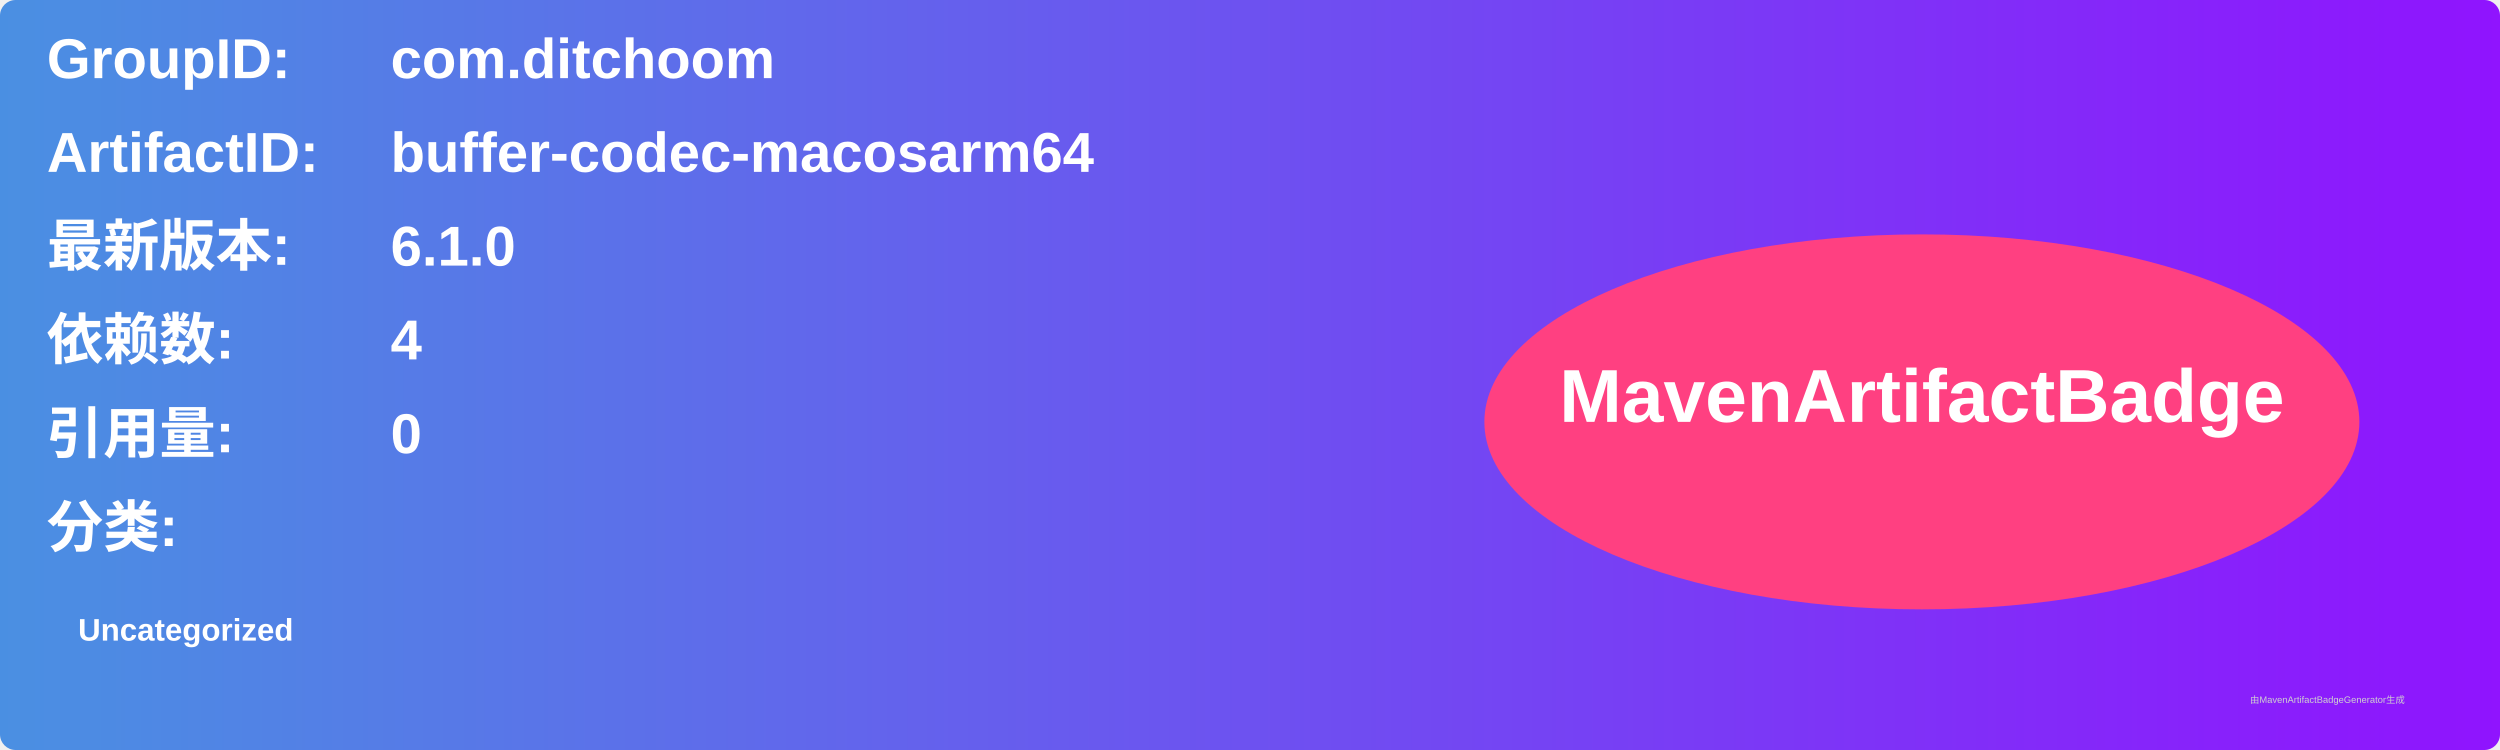
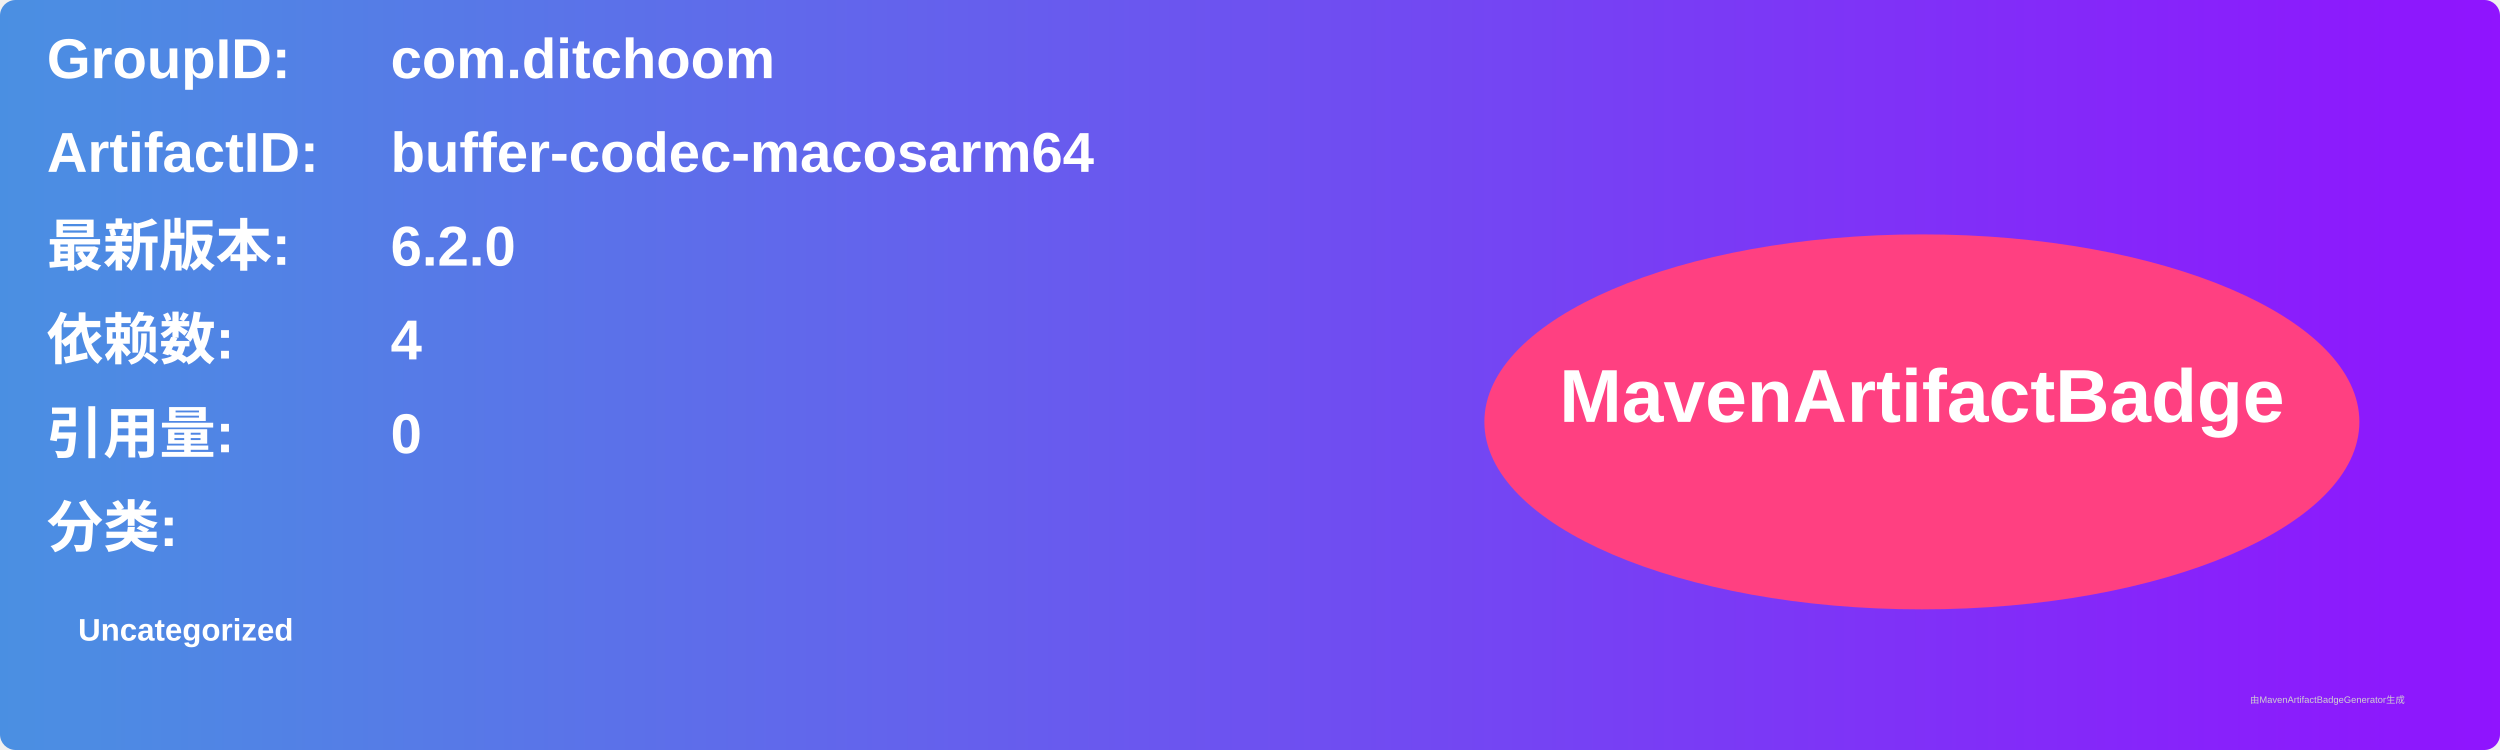
<svg xmlns="http://www.w3.org/2000/svg" width="800" height="240" viewBox="0 0 800 240">
  <linearGradient id="grad" x1="0%" y1="0%" x2="100%" y2="0%">
    <stop offset="0%" stop-color="#4a90e2" />
    <stop offset="100%" stop-color="#9013fe" />
  </linearGradient>
  <rect width="100%" height="100%" rx="5" ry="5" fill="url(#grad)" />
  <g transform="translate(15, 15)">
    <text x="0" y="10" font-family="Arial" font-size="18" fill="white" font-weight="bold" width="260">GroupID:</text>
    <text x="110" y="10" font-family="Arial" font-size="18" fill="white" font-weight="bold" width="460">com.ditchoom</text>
    <text x="0" y="40" font-family="Arial" font-size="18" fill="white" font-weight="bold" width="260">ArtifactID:</text>
    <text x="110" y="40" font-family="Arial" font-size="18" fill="white" font-weight="bold" width="460">buffer-codec-macosarm64</text>
    <text x="0" y="70" font-family="Arial" font-size="18" fill="white" font-weight="bold">最新版本:</text>
    <text x="110" y="70" font-family="Arial" font-size="18" fill="white" font-weight="bold">
-       <tspan font-weight="bold">6.1.0</tspan>
+       <tspan font-weight="bold">6.2.0</tspan>
    </text>
    <text x="0" y="100" font-family="Arial" font-size="18" fill="white" font-weight="bold">依赖数: </text>
    <text x="110" y="100" font-family="Arial" font-size="18" fill="white">
      <tspan font-weight="bold">4</tspan>
    </text>
    <text x="0" y="130" font-family="Arial" font-size="18" fill="white" font-weight="bold">引用量: </text>
    <text x="110" y="130" font-family="Arial" font-size="18" fill="white">
      <tspan font-weight="bold">0</tspan>
    </text>
    <text x="0" y="160" font-family="Arial" font-size="18" fill="white" font-weight="bold">分类:</text>
    <text x="10" y="190" font-family="Arial" font-size="10" fill="white">
      <tspan font-weight="bold">Uncategorized</tspan>
    </text>
    <ellipse cx="600" cy="120" rx="140" ry="60" fill="#ff4081" />
    <text x="600" y="120" text-anchor="middle" font-family="Arial" font-size="24" fill="white" font-weight="bold">MavenArtifactBadge</text>
  </g>
  <text x="720" y="225" font-family="Arial" font-size="3" fill="#d0d0d0">由MavenArtifactBadgeGenerator生成</text>
</svg>
